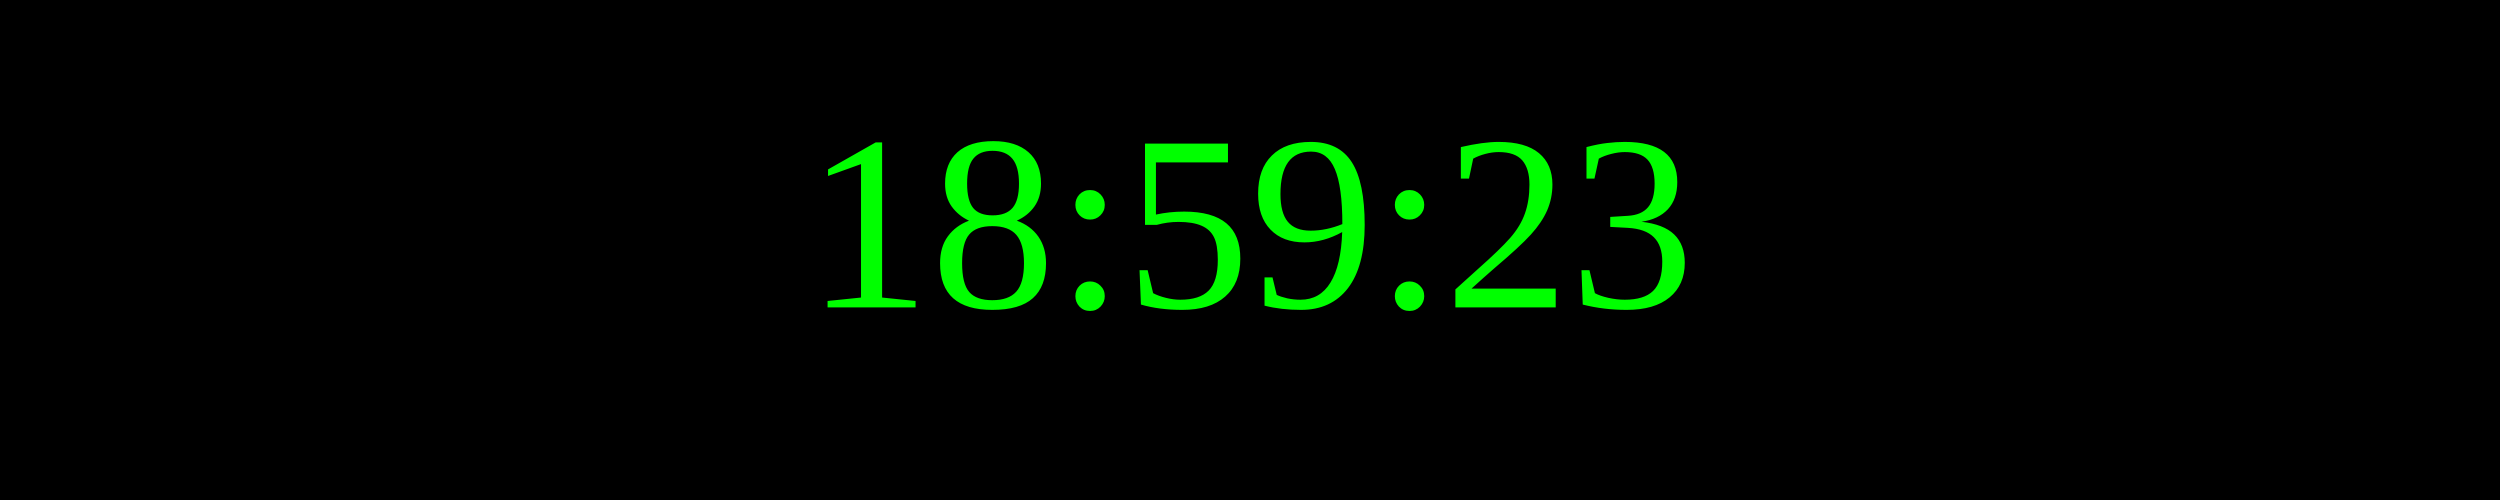
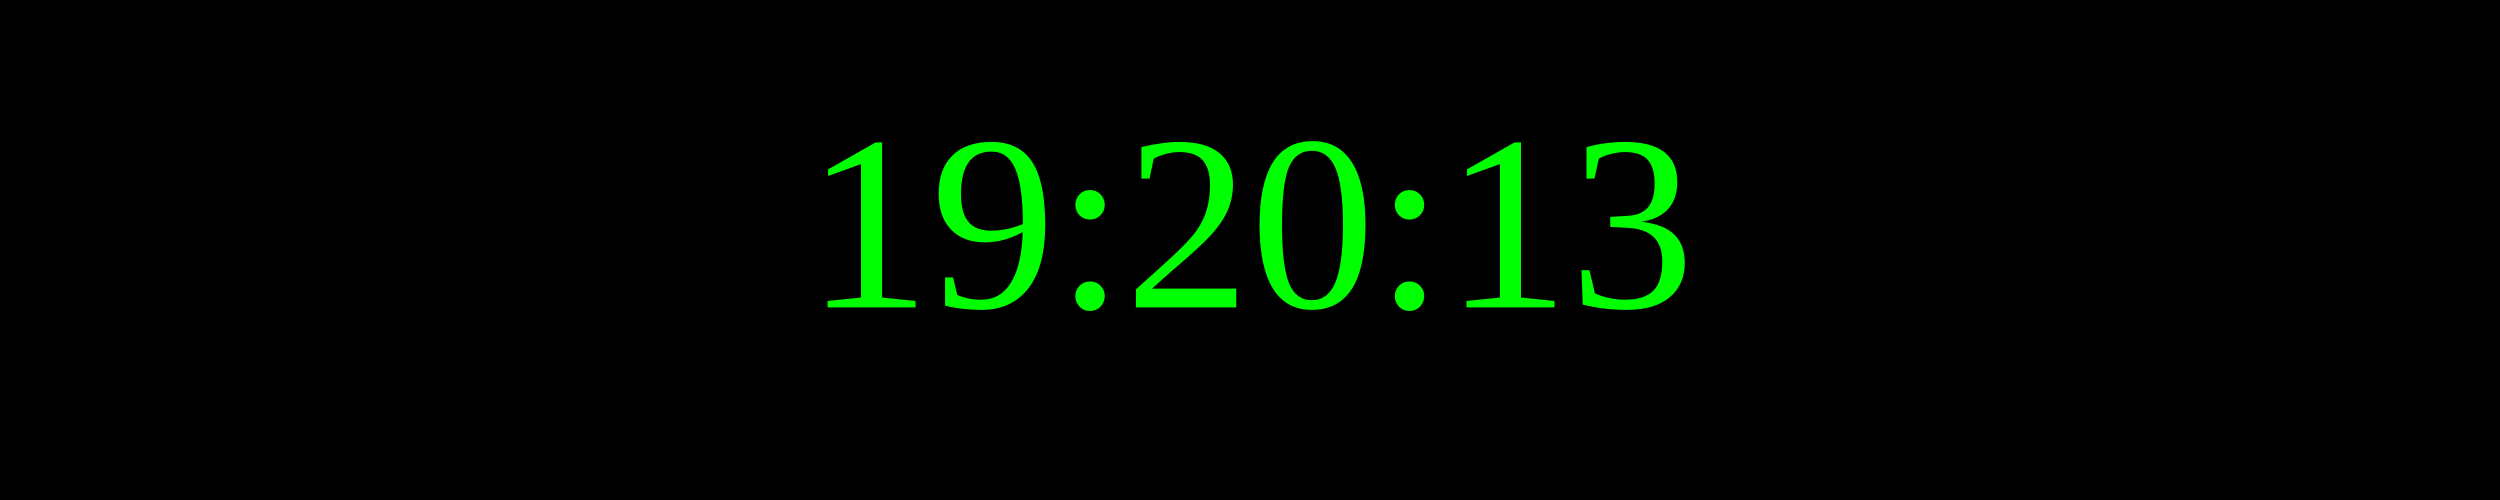
<svg xmlns="http://www.w3.org/2000/svg" width="250" height="50">
  <rect width="100%" height="100%" fill="black" />
  <text x="50%" y="50%" font-size="25" fill="lime" text-anchor="middle" dominant-baseline="middle">
- 18:59:23
+ 19:20:13
</text>
</svg>
